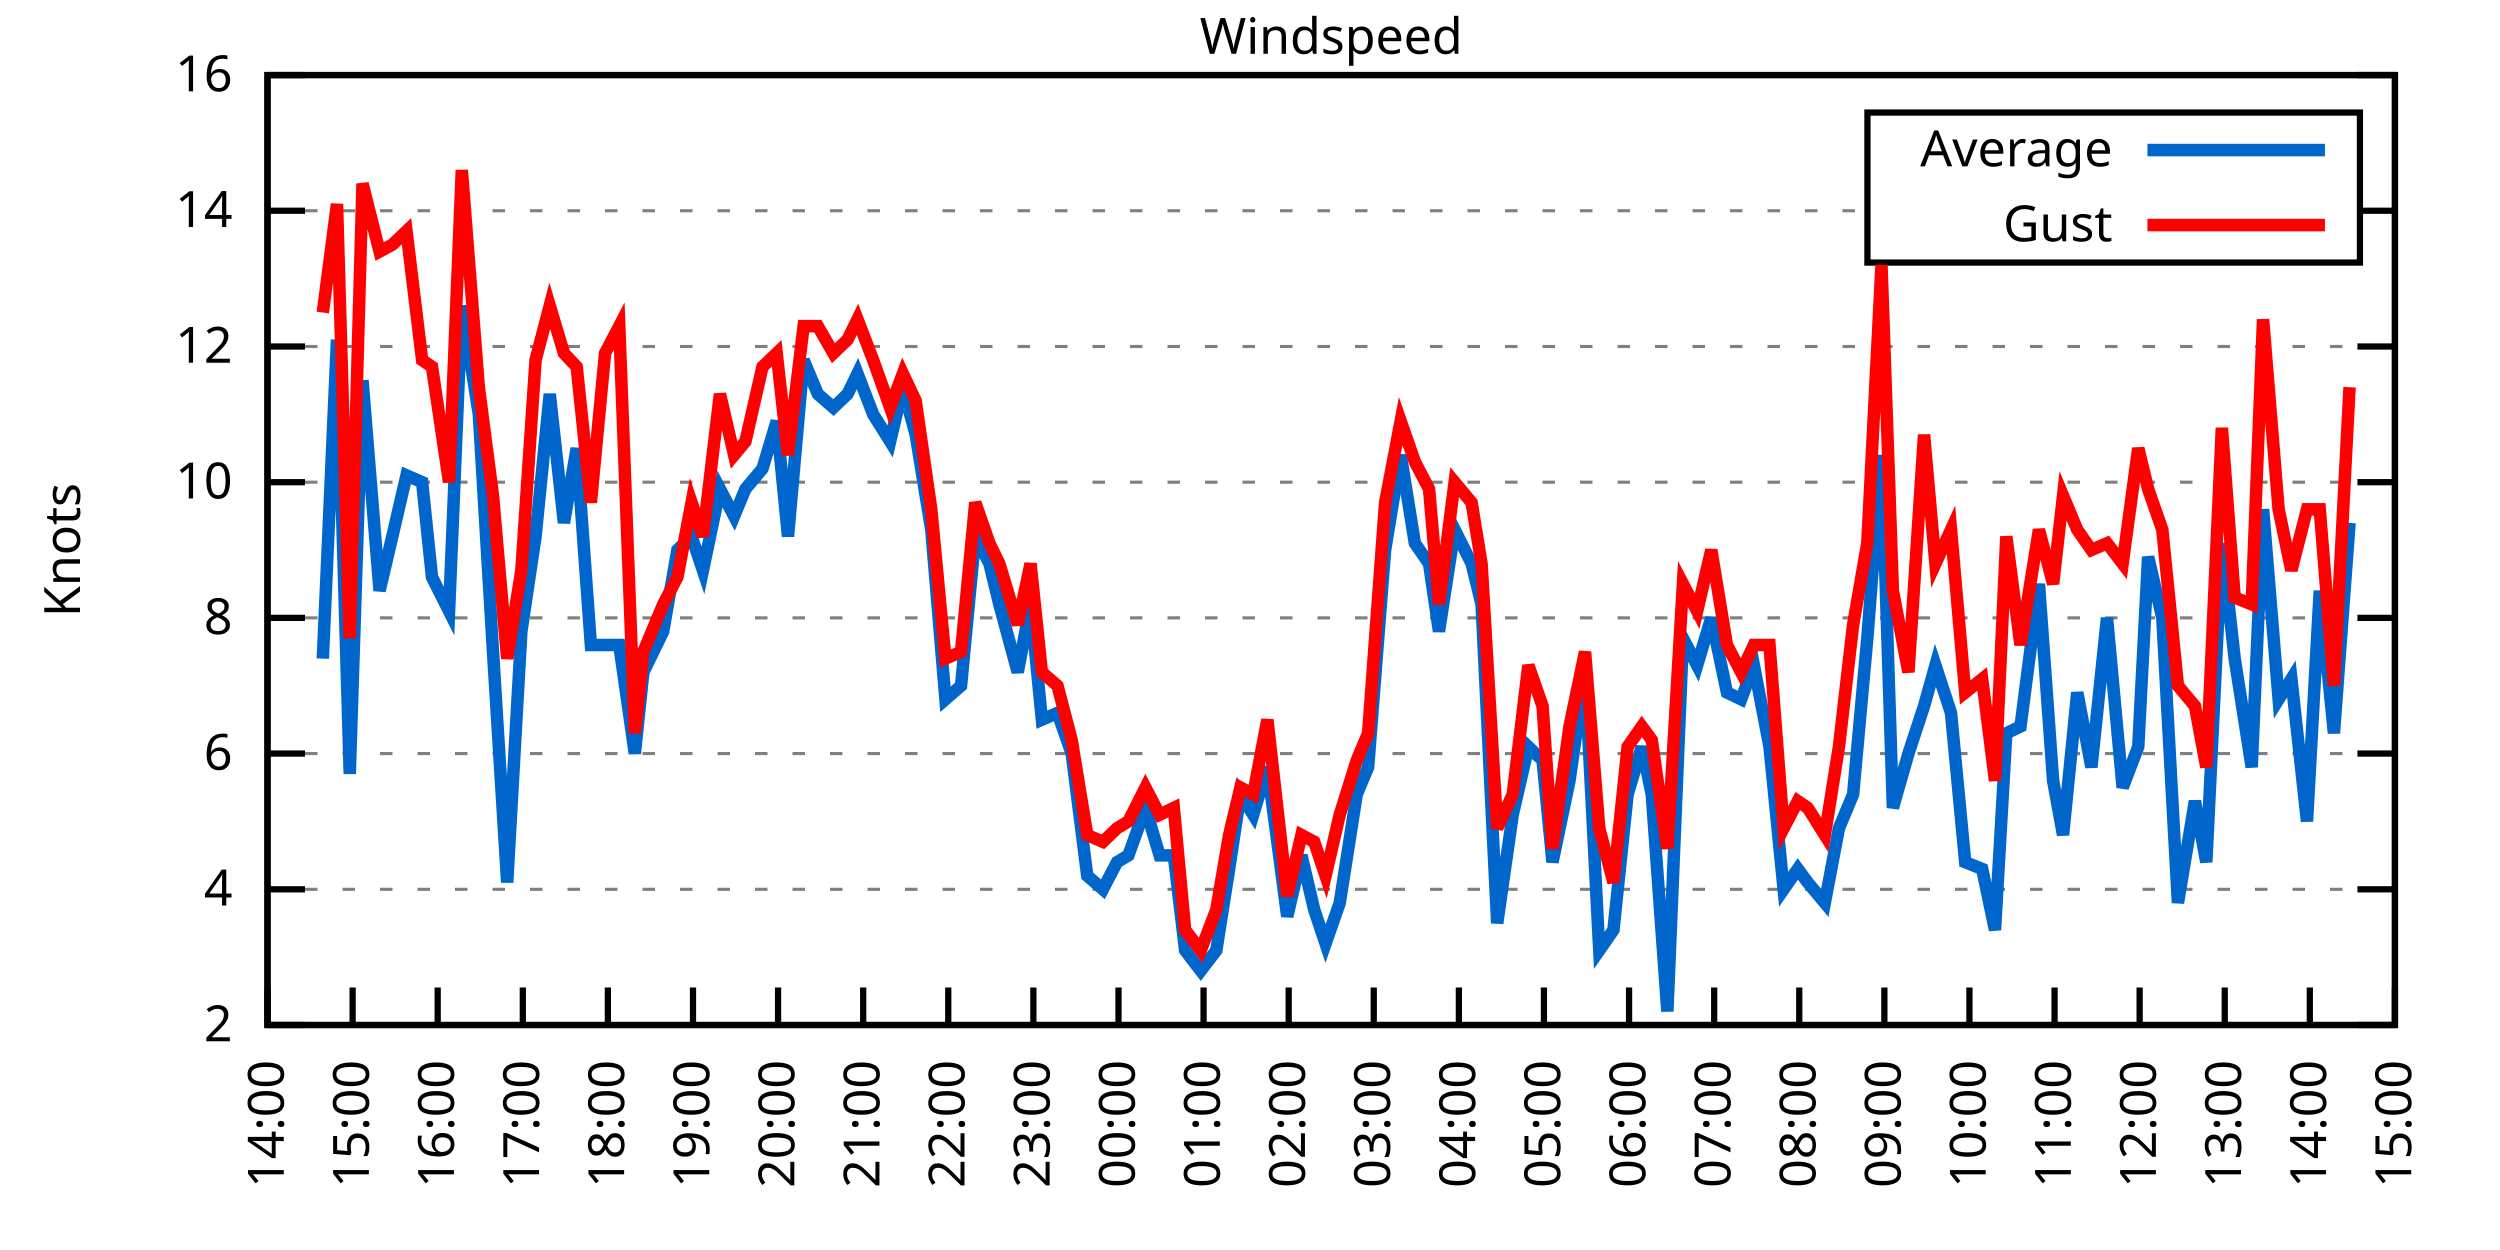
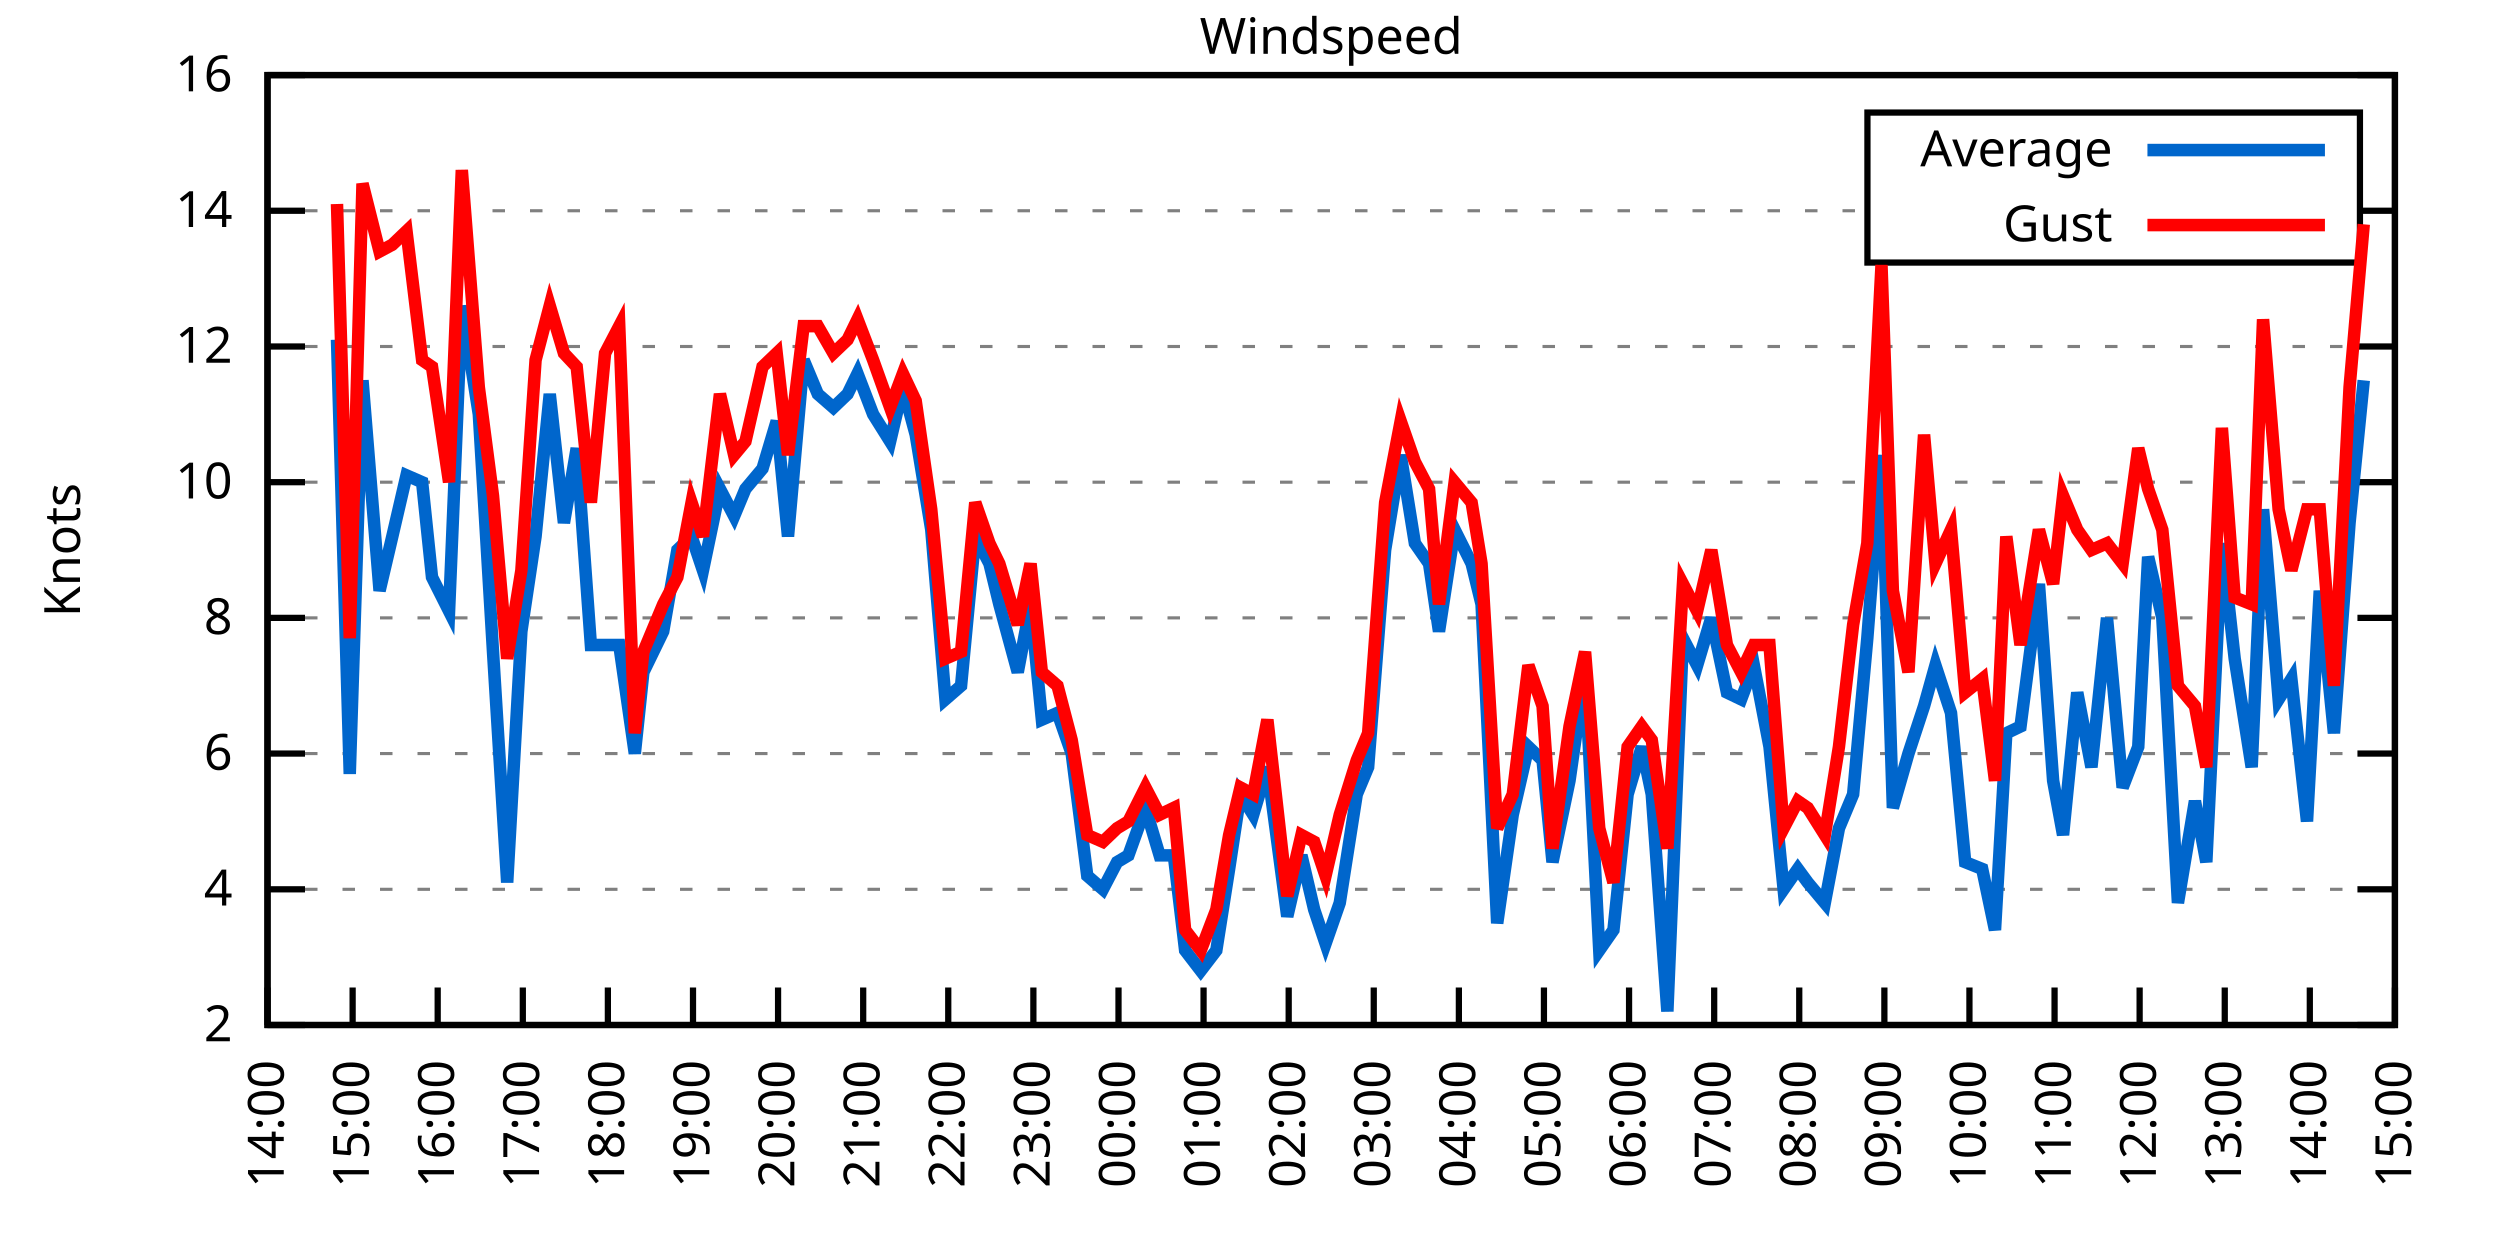
<svg xmlns="http://www.w3.org/2000/svg" xmlns:xlink="http://www.w3.org/1999/xlink" width="400" height="200" viewBox="0 0 400 200">
  <g id="gnuplot_canvas">
    <rect x="0" y="0" width="400" height="200" fill="none" />
    <defs>
      <circle id="gpDot" r="0.5" stroke-width="0.5" stroke="currentColor" />
      <path id="gpPt0" stroke-width="0.333" stroke="currentColor" d="M-1,0 h2 M0,-1 v2" />
      <path id="gpPt1" stroke-width="0.333" stroke="currentColor" d="M-1,-1 L1,1 M1,-1 L-1,1" />
      <path id="gpPt2" stroke-width="0.333" stroke="currentColor" d="M-1,0 L1,0 M0,-1 L0,1 M-1,-1 L1,1 M-1,1 L1,-1" />
      <rect id="gpPt3" stroke-width="0.333" stroke="currentColor" x="-1" y="-1" width="2" height="2" />
      <rect id="gpPt4" stroke-width="0.333" stroke="currentColor" fill="currentColor" x="-1" y="-1" width="2" height="2" />
      <circle id="gpPt5" stroke-width="0.333" stroke="currentColor" cx="0" cy="0" r="1" />
      <use xlink:href="#gpPt5" id="gpPt6" fill="currentColor" stroke="none" />
      <path id="gpPt7" stroke-width="0.333" stroke="currentColor" d="M0,-1.33 L-1.33,0.67 L1.33,0.67 z" />
      <use xlink:href="#gpPt7" id="gpPt8" fill="currentColor" stroke="none" />
      <use xlink:href="#gpPt7" id="gpPt9" stroke="currentColor" transform="rotate(180)" />
      <use xlink:href="#gpPt9" id="gpPt10" fill="currentColor" stroke="none" />
      <use xlink:href="#gpPt3" id="gpPt11" stroke="currentColor" transform="rotate(45)" />
      <use xlink:href="#gpPt11" id="gpPt12" fill="currentColor" stroke="none" />
      <path id="gpPt13" stroke-width="0.333" stroke="currentColor" d="M0,1.330 L1.265,0.411 L0.782,-1.067 L-0.782,-1.076 L-1.265,0.411 z" />
      <use xlink:href="#gpPt13" id="gpPt14" fill="currentColor" stroke="none" />
      <filter id="textbox" filterUnits="objectBoundingBox" x="0" y="0" height="1" width="1">
        <feFlood flood-color="white" flood-opacity="1" result="bgnd" />
        <feComposite in="SourceGraphic" in2="bgnd" operator="atop" />
      </filter>
      <filter id="greybox" filterUnits="objectBoundingBox" x="0" y="0" height="1" width="1">
        <feFlood flood-color="lightgrey" flood-opacity="1" result="grey" />
        <feComposite in="SourceGraphic" in2="grey" operator="atop" />
      </filter>
    </defs>
    <g fill="none" color="white" stroke="currentColor" stroke-width="1.00" stroke-linecap="butt" stroke-linejoin="miter">
</g>
    <g fill="none" color="black" stroke="currentColor" stroke-width="1.00" stroke-linecap="butt" stroke-linejoin="miter">
      <g stroke="none" shape-rendering="crispEdges">
        <polygon fill="rgb(255, 255, 255)" points="42.80,164.00 383.18,164.00 383.18,12.02 42.80,12.02 " />
      </g>
    </g>
    <g fill="none" color="black" stroke="currentColor" stroke-width="1.00" stroke-linecap="butt" stroke-linejoin="miter">
</g>
    <g fill="none" color="black" stroke="black" stroke-width="0.50" stroke-linecap="butt" stroke-linejoin="miter">
</g>
    <g fill="none" color="gray" stroke="currentColor" stroke-width="0.50" stroke-linecap="butt" stroke-linejoin="miter">
      <path stroke="gray" stroke-dasharray="2,4" class="gridline" d="M42.80,164.00 L383.19,164.00  " />
    </g>
    <g fill="none" color="gray" stroke="gray" stroke-width="1.00" stroke-linecap="butt" stroke-linejoin="miter">
</g>
    <g fill="none" color="black" stroke="currentColor" stroke-width="1.00" stroke-linecap="butt" stroke-linejoin="miter">
      <path stroke="black" d="M42.80,164.00 L48.80,164.00 M383.19,164.00 L377.19,164.00  " />
      <g transform="translate(37.20,166.60)" stroke="none" fill="black" font-family="Sans" font-size="8.00" text-anchor="end">
        <text>
          <tspan font-family="Sans"> 2</tspan>
        </text>
      </g>
    </g>
    <g fill="none" color="black" stroke="currentColor" stroke-width="1.00" stroke-linecap="butt" stroke-linejoin="miter">
</g>
    <g fill="none" color="black" stroke="black" stroke-width="0.50" stroke-linecap="butt" stroke-linejoin="miter">
</g>
    <g fill="none" color="gray" stroke="currentColor" stroke-width="0.50" stroke-linecap="butt" stroke-linejoin="miter">
      <path stroke="gray" stroke-dasharray="2,4" class="gridline" d="M42.80,142.29 L383.19,142.29  " />
    </g>
    <g fill="none" color="gray" stroke="gray" stroke-width="1.00" stroke-linecap="butt" stroke-linejoin="miter">
</g>
    <g fill="none" color="black" stroke="currentColor" stroke-width="1.00" stroke-linecap="butt" stroke-linejoin="miter">
      <path stroke="black" d="M42.80,142.29 L48.80,142.29 M383.19,142.29 L377.19,142.29  " />
      <g transform="translate(37.20,144.89)" stroke="none" fill="black" font-family="Sans" font-size="8.00" text-anchor="end">
        <text>
          <tspan font-family="Sans"> 4</tspan>
        </text>
      </g>
    </g>
    <g fill="none" color="black" stroke="currentColor" stroke-width="1.00" stroke-linecap="butt" stroke-linejoin="miter">
</g>
    <g fill="none" color="black" stroke="black" stroke-width="0.50" stroke-linecap="butt" stroke-linejoin="miter">
</g>
    <g fill="none" color="gray" stroke="currentColor" stroke-width="0.50" stroke-linecap="butt" stroke-linejoin="miter">
      <path stroke="gray" stroke-dasharray="2,4" class="gridline" d="M42.80,120.57 L383.19,120.57  " />
    </g>
    <g fill="none" color="gray" stroke="gray" stroke-width="1.00" stroke-linecap="butt" stroke-linejoin="miter">
</g>
    <g fill="none" color="black" stroke="currentColor" stroke-width="1.00" stroke-linecap="butt" stroke-linejoin="miter">
      <path stroke="black" d="M42.80,120.57 L48.80,120.57 M383.19,120.57 L377.19,120.57  " />
      <g transform="translate(37.20,123.17)" stroke="none" fill="black" font-family="Sans" font-size="8.00" text-anchor="end">
        <text>
          <tspan font-family="Sans"> 6</tspan>
        </text>
      </g>
    </g>
    <g fill="none" color="black" stroke="currentColor" stroke-width="1.00" stroke-linecap="butt" stroke-linejoin="miter">
</g>
    <g fill="none" color="black" stroke="black" stroke-width="0.50" stroke-linecap="butt" stroke-linejoin="miter">
</g>
    <g fill="none" color="gray" stroke="currentColor" stroke-width="0.50" stroke-linecap="butt" stroke-linejoin="miter">
      <path stroke="gray" stroke-dasharray="2,4" class="gridline" d="M42.80,98.86 L383.19,98.86  " />
    </g>
    <g fill="none" color="gray" stroke="gray" stroke-width="1.00" stroke-linecap="butt" stroke-linejoin="miter">
</g>
    <g fill="none" color="black" stroke="currentColor" stroke-width="1.00" stroke-linecap="butt" stroke-linejoin="miter">
      <path stroke="black" d="M42.80,98.86 L48.80,98.86 M383.19,98.86 L377.19,98.86  " />
      <g transform="translate(37.20,101.46)" stroke="none" fill="black" font-family="Sans" font-size="8.00" text-anchor="end">
        <text>
          <tspan font-family="Sans"> 8</tspan>
        </text>
      </g>
    </g>
    <g fill="none" color="black" stroke="currentColor" stroke-width="1.00" stroke-linecap="butt" stroke-linejoin="miter">
</g>
    <g fill="none" color="black" stroke="black" stroke-width="0.50" stroke-linecap="butt" stroke-linejoin="miter">
</g>
    <g fill="none" color="gray" stroke="currentColor" stroke-width="0.50" stroke-linecap="butt" stroke-linejoin="miter">
      <path stroke="gray" stroke-dasharray="2,4" class="gridline" d="M42.80,77.15 L383.19,77.15  " />
    </g>
    <g fill="none" color="gray" stroke="gray" stroke-width="1.00" stroke-linecap="butt" stroke-linejoin="miter">
</g>
    <g fill="none" color="black" stroke="currentColor" stroke-width="1.00" stroke-linecap="butt" stroke-linejoin="miter">
      <path stroke="black" d="M42.80,77.15 L48.80,77.15 M383.19,77.15 L377.19,77.15  " />
      <g transform="translate(37.20,79.75)" stroke="none" fill="black" font-family="Sans" font-size="8.00" text-anchor="end">
        <text>
          <tspan font-family="Sans"> 10</tspan>
        </text>
      </g>
    </g>
    <g fill="none" color="black" stroke="currentColor" stroke-width="1.00" stroke-linecap="butt" stroke-linejoin="miter">
</g>
    <g fill="none" color="black" stroke="black" stroke-width="0.50" stroke-linecap="butt" stroke-linejoin="miter">
</g>
    <g fill="none" color="gray" stroke="currentColor" stroke-width="0.50" stroke-linecap="butt" stroke-linejoin="miter">
      <path stroke="gray" stroke-dasharray="2,4" class="gridline" d="M42.80,55.44 L383.19,55.44  " />
    </g>
    <g fill="none" color="gray" stroke="gray" stroke-width="1.00" stroke-linecap="butt" stroke-linejoin="miter">
</g>
    <g fill="none" color="black" stroke="currentColor" stroke-width="1.00" stroke-linecap="butt" stroke-linejoin="miter">
      <path stroke="black" d="M42.80,55.44 L48.80,55.44 M383.19,55.44 L377.19,55.44  " />
      <g transform="translate(37.20,58.04)" stroke="none" fill="black" font-family="Sans" font-size="8.00" text-anchor="end">
        <text>
          <tspan font-family="Sans"> 12</tspan>
        </text>
      </g>
    </g>
    <g fill="none" color="black" stroke="currentColor" stroke-width="1.00" stroke-linecap="butt" stroke-linejoin="miter">
</g>
    <g fill="none" color="black" stroke="black" stroke-width="0.50" stroke-linecap="butt" stroke-linejoin="miter">
</g>
    <g fill="none" color="gray" stroke="currentColor" stroke-width="0.50" stroke-linecap="butt" stroke-linejoin="miter">
      <path stroke="gray" stroke-dasharray="2,4" class="gridline" d="M42.80,33.72 L298.79,33.72 M377.59,33.72 L383.19,33.72  " />
    </g>
    <g fill="none" color="gray" stroke="gray" stroke-width="1.00" stroke-linecap="butt" stroke-linejoin="miter">
</g>
    <g fill="none" color="black" stroke="currentColor" stroke-width="1.00" stroke-linecap="butt" stroke-linejoin="miter">
      <path stroke="black" d="M42.80,33.72 L48.80,33.72 M383.19,33.72 L377.19,33.72  " />
      <g transform="translate(37.20,36.32)" stroke="none" fill="black" font-family="Sans" font-size="8.00" text-anchor="end">
        <text>
          <tspan font-family="Sans"> 14</tspan>
        </text>
      </g>
    </g>
    <g fill="none" color="black" stroke="currentColor" stroke-width="1.00" stroke-linecap="butt" stroke-linejoin="miter">
</g>
    <g fill="none" color="black" stroke="black" stroke-width="0.50" stroke-linecap="butt" stroke-linejoin="miter">
</g>
    <g fill="none" color="gray" stroke="currentColor" stroke-width="0.50" stroke-linecap="butt" stroke-linejoin="miter">
      <path stroke="gray" stroke-dasharray="2,4" class="gridline" d="M42.80,12.01 L383.19,12.01  " />
    </g>
    <g fill="none" color="gray" stroke="gray" stroke-width="1.00" stroke-linecap="butt" stroke-linejoin="miter">
</g>
    <g fill="none" color="black" stroke="currentColor" stroke-width="1.00" stroke-linecap="butt" stroke-linejoin="miter">
      <path stroke="black" d="M42.80,12.01 L48.80,12.01 M383.19,12.01 L377.19,12.01  " />
      <g transform="translate(37.20,14.61)" stroke="none" fill="black" font-family="Sans" font-size="8.00" text-anchor="end">
        <text>
          <tspan font-family="Sans"> 16</tspan>
        </text>
      </g>
    </g>
    <g fill="none" color="black" stroke="currentColor" stroke-width="1.00" stroke-linecap="butt" stroke-linejoin="miter">
      <path stroke="black" d="M42.80,164.00 L42.80,158.00  " />
      <g transform="translate(45.40,169.60) rotate(270.00)" stroke="none" fill="black" font-family="Sans" font-size="8.00" text-anchor="end">
        <text>
          <tspan font-family="Sans">14:00</tspan>
        </text>
      </g>
    </g>
    <g fill="none" color="black" stroke="currentColor" stroke-width="1.00" stroke-linecap="butt" stroke-linejoin="miter">
      <path stroke="black" d="M56.42,164.00 L56.42,158.00  " />
      <g transform="translate(59.02,169.60) rotate(270.00)" stroke="none" fill="black" font-family="Sans" font-size="8.00" text-anchor="end">
        <text>
          <tspan font-family="Sans">15:00</tspan>
        </text>
      </g>
    </g>
    <g fill="none" color="black" stroke="currentColor" stroke-width="1.00" stroke-linecap="butt" stroke-linejoin="miter">
      <path stroke="black" d="M70.03,164.00 L70.03,158.00  " />
      <g transform="translate(72.63,169.60) rotate(270.00)" stroke="none" fill="black" font-family="Sans" font-size="8.00" text-anchor="end">
        <text>
          <tspan font-family="Sans">16:00</tspan>
        </text>
      </g>
    </g>
    <g fill="none" color="black" stroke="currentColor" stroke-width="1.00" stroke-linecap="butt" stroke-linejoin="miter">
      <path stroke="black" d="M83.65,164.00 L83.65,158.00  " />
      <g transform="translate(86.25,169.60) rotate(270.00)" stroke="none" fill="black" font-family="Sans" font-size="8.00" text-anchor="end">
        <text>
          <tspan font-family="Sans">17:00</tspan>
        </text>
      </g>
    </g>
    <g fill="none" color="black" stroke="currentColor" stroke-width="1.00" stroke-linecap="butt" stroke-linejoin="miter">
      <path stroke="black" d="M97.26,164.00 L97.26,158.00  " />
      <g transform="translate(99.86,169.60) rotate(270.00)" stroke="none" fill="black" font-family="Sans" font-size="8.00" text-anchor="end">
        <text>
          <tspan font-family="Sans">18:00</tspan>
        </text>
      </g>
    </g>
    <g fill="none" color="black" stroke="currentColor" stroke-width="1.00" stroke-linecap="butt" stroke-linejoin="miter">
      <path stroke="black" d="M110.88,164.00 L110.88,158.00  " />
      <g transform="translate(113.48,169.60) rotate(270.00)" stroke="none" fill="black" font-family="Sans" font-size="8.00" text-anchor="end">
        <text>
          <tspan font-family="Sans">19:00</tspan>
        </text>
      </g>
    </g>
    <g fill="none" color="black" stroke="currentColor" stroke-width="1.00" stroke-linecap="butt" stroke-linejoin="miter">
      <path stroke="black" d="M124.49,164.00 L124.49,158.00  " />
      <g transform="translate(127.09,169.60) rotate(270.00)" stroke="none" fill="black" font-family="Sans" font-size="8.00" text-anchor="end">
        <text>
          <tspan font-family="Sans">20:00</tspan>
        </text>
      </g>
    </g>
    <g fill="none" color="black" stroke="currentColor" stroke-width="1.00" stroke-linecap="butt" stroke-linejoin="miter">
      <path stroke="black" d="M138.11,164.00 L138.11,158.00  " />
      <g transform="translate(140.71,169.60) rotate(270.00)" stroke="none" fill="black" font-family="Sans" font-size="8.00" text-anchor="end">
        <text>
          <tspan font-family="Sans">21:00</tspan>
        </text>
      </g>
    </g>
    <g fill="none" color="black" stroke="currentColor" stroke-width="1.00" stroke-linecap="butt" stroke-linejoin="miter">
      <path stroke="black" d="M151.72,164.00 L151.72,158.00  " />
      <g transform="translate(154.32,169.60) rotate(270.00)" stroke="none" fill="black" font-family="Sans" font-size="8.00" text-anchor="end">
        <text>
          <tspan font-family="Sans">22:00</tspan>
        </text>
      </g>
    </g>
    <g fill="none" color="black" stroke="currentColor" stroke-width="1.00" stroke-linecap="butt" stroke-linejoin="miter">
      <path stroke="black" d="M165.34,164.00 L165.34,158.00  " />
      <g transform="translate(167.94,169.60) rotate(270.00)" stroke="none" fill="black" font-family="Sans" font-size="8.00" text-anchor="end">
        <text>
          <tspan font-family="Sans">23:00</tspan>
        </text>
      </g>
    </g>
    <g fill="none" color="black" stroke="currentColor" stroke-width="1.00" stroke-linecap="butt" stroke-linejoin="miter">
      <path stroke="black" d="M178.96,164.00 L178.96,158.00  " />
      <g transform="translate(181.56,169.60) rotate(270.00)" stroke="none" fill="black" font-family="Sans" font-size="8.00" text-anchor="end">
        <text>
          <tspan font-family="Sans">00:00</tspan>
        </text>
      </g>
    </g>
    <g fill="none" color="black" stroke="currentColor" stroke-width="1.00" stroke-linecap="butt" stroke-linejoin="miter">
      <path stroke="black" d="M192.57,164.00 L192.57,158.00  " />
      <g transform="translate(195.17,169.60) rotate(270.00)" stroke="none" fill="black" font-family="Sans" font-size="8.00" text-anchor="end">
        <text>
          <tspan font-family="Sans">01:00</tspan>
        </text>
      </g>
    </g>
    <g fill="none" color="black" stroke="currentColor" stroke-width="1.00" stroke-linecap="butt" stroke-linejoin="miter">
      <path stroke="black" d="M206.19,164.00 L206.19,158.00  " />
      <g transform="translate(208.79,169.60) rotate(270.00)" stroke="none" fill="black" font-family="Sans" font-size="8.00" text-anchor="end">
        <text>
          <tspan font-family="Sans">02:00</tspan>
        </text>
      </g>
    </g>
    <g fill="none" color="black" stroke="currentColor" stroke-width="1.00" stroke-linecap="butt" stroke-linejoin="miter">
      <path stroke="black" d="M219.80,164.00 L219.80,158.00  " />
      <g transform="translate(222.40,169.60) rotate(270.00)" stroke="none" fill="black" font-family="Sans" font-size="8.00" text-anchor="end">
        <text>
          <tspan font-family="Sans">03:00</tspan>
        </text>
      </g>
    </g>
    <g fill="none" color="black" stroke="currentColor" stroke-width="1.00" stroke-linecap="butt" stroke-linejoin="miter">
      <path stroke="black" d="M233.42,164.00 L233.42,158.00  " />
      <g transform="translate(236.02,169.60) rotate(270.00)" stroke="none" fill="black" font-family="Sans" font-size="8.00" text-anchor="end">
        <text>
          <tspan font-family="Sans">04:00</tspan>
        </text>
      </g>
    </g>
    <g fill="none" color="black" stroke="currentColor" stroke-width="1.00" stroke-linecap="butt" stroke-linejoin="miter">
      <path stroke="black" d="M247.03,164.00 L247.03,158.00  " />
      <g transform="translate(249.63,169.60) rotate(270.00)" stroke="none" fill="black" font-family="Sans" font-size="8.00" text-anchor="end">
        <text>
          <tspan font-family="Sans">05:00</tspan>
        </text>
      </g>
    </g>
    <g fill="none" color="black" stroke="currentColor" stroke-width="1.00" stroke-linecap="butt" stroke-linejoin="miter">
      <path stroke="black" d="M260.65,164.00 L260.65,158.00  " />
      <g transform="translate(263.25,169.60) rotate(270.00)" stroke="none" fill="black" font-family="Sans" font-size="8.00" text-anchor="end">
        <text>
          <tspan font-family="Sans">06:00</tspan>
        </text>
      </g>
    </g>
    <g fill="none" color="black" stroke="currentColor" stroke-width="1.00" stroke-linecap="butt" stroke-linejoin="miter">
      <path stroke="black" d="M274.27,164.00 L274.27,158.00  " />
      <g transform="translate(276.87,169.60) rotate(270.00)" stroke="none" fill="black" font-family="Sans" font-size="8.00" text-anchor="end">
        <text>
          <tspan font-family="Sans">07:00</tspan>
        </text>
      </g>
    </g>
    <g fill="none" color="black" stroke="currentColor" stroke-width="1.00" stroke-linecap="butt" stroke-linejoin="miter">
      <path stroke="black" d="M287.88,164.00 L287.88,158.00  " />
      <g transform="translate(290.48,169.60) rotate(270.00)" stroke="none" fill="black" font-family="Sans" font-size="8.00" text-anchor="end">
        <text>
          <tspan font-family="Sans">08:00</tspan>
        </text>
      </g>
    </g>
    <g fill="none" color="black" stroke="currentColor" stroke-width="1.00" stroke-linecap="butt" stroke-linejoin="miter">
      <path stroke="black" d="M301.50,164.00 L301.50,158.00  " />
      <g transform="translate(304.10,169.60) rotate(270.00)" stroke="none" fill="black" font-family="Sans" font-size="8.00" text-anchor="end">
        <text>
          <tspan font-family="Sans">09:00</tspan>
        </text>
      </g>
    </g>
    <g fill="none" color="black" stroke="currentColor" stroke-width="1.00" stroke-linecap="butt" stroke-linejoin="miter">
      <path stroke="black" d="M315.11,164.00 L315.11,158.00  " />
      <g transform="translate(317.71,169.60) rotate(270.00)" stroke="none" fill="black" font-family="Sans" font-size="8.00" text-anchor="end">
        <text>
          <tspan font-family="Sans">10:00</tspan>
        </text>
      </g>
    </g>
    <g fill="none" color="black" stroke="currentColor" stroke-width="1.00" stroke-linecap="butt" stroke-linejoin="miter">
      <path stroke="black" d="M328.73,164.00 L328.73,158.00  " />
      <g transform="translate(331.33,169.60) rotate(270.00)" stroke="none" fill="black" font-family="Sans" font-size="8.00" text-anchor="end">
        <text>
          <tspan font-family="Sans">11:00</tspan>
        </text>
      </g>
    </g>
    <g fill="none" color="black" stroke="currentColor" stroke-width="1.00" stroke-linecap="butt" stroke-linejoin="miter">
      <path stroke="black" d="M342.34,164.00 L342.34,158.00  " />
      <g transform="translate(344.94,169.60) rotate(270.00)" stroke="none" fill="black" font-family="Sans" font-size="8.00" text-anchor="end">
        <text>
          <tspan font-family="Sans">12:00</tspan>
        </text>
      </g>
    </g>
    <g fill="none" color="black" stroke="currentColor" stroke-width="1.00" stroke-linecap="butt" stroke-linejoin="miter">
      <path stroke="black" d="M355.96,164.00 L355.96,158.00  " />
      <g transform="translate(358.56,169.60) rotate(270.00)" stroke="none" fill="black" font-family="Sans" font-size="8.00" text-anchor="end">
        <text>
          <tspan font-family="Sans">13:00</tspan>
        </text>
      </g>
    </g>
    <g fill="none" color="black" stroke="currentColor" stroke-width="1.00" stroke-linecap="butt" stroke-linejoin="miter">
      <path stroke="black" d="M369.57,164.00 L369.57,158.00  " />
      <g transform="translate(372.17,169.60) rotate(270.00)" stroke="none" fill="black" font-family="Sans" font-size="8.00" text-anchor="end">
        <text>
          <tspan font-family="Sans">14:00</tspan>
        </text>
      </g>
    </g>
    <g fill="none" color="black" stroke="currentColor" stroke-width="1.00" stroke-linecap="butt" stroke-linejoin="miter">
      <path stroke="black" d="M383.19,164.00 L383.19,158.00  " />
      <g transform="translate(385.79,169.60) rotate(270.00)" stroke="none" fill="black" font-family="Sans" font-size="8.00" text-anchor="end">
        <text>
          <tspan font-family="Sans">15:00</tspan>
        </text>
      </g>
    </g>
    <g fill="none" color="black" stroke="currentColor" stroke-width="1.00" stroke-linecap="butt" stroke-linejoin="miter">
</g>
    <g fill="none" color="black" stroke="currentColor" stroke-width="1.00" stroke-linecap="butt" stroke-linejoin="miter">
      <path stroke="black" d="M42.80,12.01 L42.80,164.00 L383.19,164.00 L383.19,12.01 L42.80,12.01 Z  " />
    </g>
    <g fill="none" color="black" stroke="currentColor" stroke-width="1.00" stroke-linecap="butt" stroke-linejoin="miter">
</g>
    <g fill="none" color="black" stroke="currentColor" stroke-width="1.00" stroke-linecap="butt" stroke-linejoin="miter">
      <path stroke="black" d="M298.79,42.01 L298.79,18.01 L377.59,18.01 L377.59,42.01 L298.79,42.01 Z  " />
    </g>
    <g id="Windspeed_plot_1">
      <g fill="none" color="white" stroke="black" stroke-width="2.00" stroke-linecap="butt" stroke-linejoin="miter">
</g>
      <g fill="none" color="black" stroke="currentColor" stroke-width="2.00" stroke-linecap="butt" stroke-linejoin="miter">
        <g transform="translate(337.99,26.61)" stroke="none" fill="black" font-family="Sans" font-size="8.00" text-anchor="end">
          <text>
            <tspan font-family="Sans">Average</tspan>
          </text>
        </g>
      </g>
      <g fill="none" color="black" stroke="currentColor" stroke-width="2.00" stroke-linecap="butt" stroke-linejoin="miter">
-         <path stroke="rgb(  0, 102, 204)" d="M343.59,24.01 L371.99,24.01 M51.65,105.38 L53.92,54.35 L55.96,123.83 L58.00,60.86 L60.73,94.52 L62.77,85.83   L65.04,76.06 L67.54,77.15 L69.12,92.35 L71.85,97.78 L73.89,48.92 L76.61,66.29 L78.88,104.29 L81.15,141.20   L83.42,101.03 L85.69,85.83 L87.96,63.04 L90.23,83.66 L92.27,71.72 L94.54,103.20 L96.81,103.20 L99.08,103.20   L101.57,120.57 L102.94,107.55 L106.11,101.03 L108.38,88.00 L110.65,85.83 L112.47,91.26 L115.19,78.23 L117.46,82.58   L119.27,78.23 L122.00,74.98 L124.27,67.38 L126.08,85.83 L128.58,57.61 L130.85,63.04 L133.34,65.21 L135.61,63.04   L137.20,59.78 L139.70,66.29 L142.42,70.63 L144.46,61.95 L146.51,69.55 L149.00,84.75 L151.27,111.89 L153.77,109.72   L156.04,85.83 L158.31,90.18 L159.89,96.69 L162.84,107.55 L164.89,96.69 L166.70,115.15 L169.20,114.06 L171.47,120.57   L173.96,140.12 L176.46,142.29 L178.73,137.94 L180.54,136.86 L183.27,129.26 L185.54,136.86 L187.81,136.86 L189.62,152.06   L192.12,155.31 L194.61,152.06 L196.66,139.03 L198.47,127.09 L200.51,130.35 L202.78,122.75 L205.96,146.63 L208.23,136.86   L210.27,145.54 L212.09,150.97 L214.36,144.46 L217.08,127.09 L218.90,122.75 L221.62,88.00 L224.11,72.81 L226.38,86.92   L228.65,90.18 L230.24,101.03 L232.74,84.75 L235.46,90.18 L237.05,96.69 L239.55,147.72 L242.04,130.35 L244.54,119.49   L246.81,121.66 L248.40,137.94 L251.12,124.92 L253.61,107.55 L255.88,152.06 L258.15,148.80 L260.42,127.09 L262.69,119.49   L264.28,127.09 L266.78,161.83 L269.27,102.12 L271.54,106.46 L273.81,98.86 L276.31,110.80 L278.58,111.89 L280.62,106.46   L283.12,119.49 L285.38,142.29 L287.65,139.03 L289.24,141.20 L291.97,144.46 L294.23,132.52 L296.50,127.09 L298.77,102.12   L301.04,72.81 L302.86,129.26 L305.35,120.57 L307.85,112.97 L309.67,106.46 L312.16,114.06 L314.43,137.94 L317.15,139.03   L319.20,148.80 L321.01,117.32 L323.28,116.23 L326.23,93.43 L328.50,124.92 L330.09,133.60 L332.36,110.80 L334.63,122.75   L337.12,98.86 L339.62,126.00 L342.12,119.49 L343.70,89.09 L345.97,98.86 L348.47,144.46 L351.19,128.17 L353.01,137.94   L355.50,86.92 L357.55,105.38 L360.27,122.75 L362.09,81.49 L364.58,111.89 L366.62,108.63 L369.12,131.43 L371.16,94.52   L373.43,117.32 L375.93,83.66  " />
+         <path stroke="rgb(  0, 102, 204)" d="M343.59,24.01 L371.99,24.01 M53.92,54.35 L55.96,123.83 L58.00,60.86 L60.73,94.52 L62.77,85.83 L65.04,76.06   L67.54,77.15 L69.12,92.35 L71.85,97.78 L73.89,48.92 L76.61,66.29 L78.88,104.29 L81.15,141.20 L83.42,101.03   L85.69,85.83 L87.96,63.04 L90.23,83.66 L92.27,71.72 L94.54,103.20 L96.81,103.20 L99.08,103.20 L101.57,120.57   L102.94,107.55 L106.11,101.03 L108.38,88.00 L110.65,85.83 L112.47,91.26 L115.19,78.23 L117.46,82.58 L119.27,78.23   L122.00,74.98 L124.27,67.38 L126.08,85.83 L128.58,57.61 L130.85,63.04 L133.34,65.21 L135.61,63.04 L137.20,59.78   L139.70,66.29 L142.42,70.63 L144.46,61.95 L146.51,69.55 L149.00,84.75 L151.27,111.89 L153.77,109.72 L156.04,85.83   L158.31,90.18 L159.89,96.69 L162.84,107.55 L164.89,96.69 L166.70,115.15 L169.20,114.06 L171.47,120.57 L173.96,140.12   L176.46,142.29 L178.73,137.94 L180.54,136.86 L183.27,129.26 L185.54,136.86 L187.81,136.86 L189.62,152.06 L192.12,155.31   L194.61,152.06 L196.66,139.03 L198.47,127.09 L200.51,130.35 L202.78,122.75 L205.96,146.63 L208.23,136.86 L210.27,145.54   L212.09,150.97 L214.36,144.46 L217.08,127.09 L218.90,122.75 L221.62,88.00 L224.11,72.81 L226.38,86.92 L228.65,90.18   L230.24,101.03 L232.74,84.75 L235.46,90.18 L237.05,96.69 L239.55,147.72 L242.04,130.35 L244.54,119.49 L246.81,121.66   L248.40,137.94 L251.12,124.92 L253.61,107.55 L255.88,152.06 L258.15,148.80 L260.42,127.09 L262.69,119.49 L264.28,127.09   L266.78,161.83 L269.27,102.12 L271.54,106.46 L273.81,98.86 L276.31,110.80 L278.58,111.89 L280.62,106.46 L283.12,119.49   L285.38,142.29 L287.65,139.03 L289.24,141.20 L291.97,144.46 L294.23,132.52 L296.50,127.09 L298.77,102.12 L301.04,72.81   L302.86,129.26 L305.35,120.57 L307.85,112.97 L309.67,106.46 L312.16,114.06 L314.43,137.94 L317.15,139.03 L319.20,148.80   L321.01,117.32 L323.28,116.23 L326.23,93.43 L328.50,124.92 L330.09,133.60 L332.36,110.80 L334.63,122.75 L337.12,98.86   L339.62,126.00 L342.12,119.49 L343.70,89.09 L345.97,98.86 L348.47,144.46 L351.19,128.17 L353.01,137.94 L355.50,86.92   L357.55,105.38 L360.27,122.75 L362.09,81.49 L364.58,111.89 L366.62,108.63 L369.12,131.43 L371.16,94.52 L373.43,117.32   L375.93,83.66 L378.20,60.86  " />
      </g>
    </g>
    <g id="Windspeed_plot_2">
      <g fill="none" color="black" stroke="currentColor" stroke-width="2.00" stroke-linecap="butt" stroke-linejoin="miter">
        <g transform="translate(337.99,38.61)" stroke="none" fill="black" font-family="Sans" font-size="8.00" text-anchor="end">
          <text>
            <tspan font-family="Sans">Gust</tspan>
          </text>
        </g>
      </g>
      <g fill="none" color="black" stroke="currentColor" stroke-width="2.00" stroke-linecap="butt" stroke-linejoin="miter">
-         <path stroke="rgb(255,   0,   0)" d="M343.59,36.01 L371.99,36.01 M51.65,50.01 L53.92,32.64 L55.96,102.12 L58.00,29.38 L60.73,40.24 L62.77,39.15   L65.04,36.98 L67.54,57.61 L69.12,58.69 L71.85,77.15 L73.89,27.21 L76.61,61.95 L78.88,79.32 L81.15,105.38   L83.42,91.26 L85.69,57.61 L87.96,48.92 L90.23,56.52 L92.27,58.69 L94.54,80.41 L96.81,56.52 L99.08,52.18   L101.57,117.32 L102.94,104.29 L106.11,96.69 L108.38,92.35 L110.65,80.41 L112.47,85.83 L115.19,63.04 L117.46,72.81   L119.27,70.63 L122.00,58.69 L124.27,56.52 L126.08,72.81 L128.58,52.18 L130.85,52.18 L133.34,56.52 L135.61,54.35   L137.20,51.09 L139.70,57.61 L142.42,65.21 L144.46,59.78 L146.51,64.12 L149.00,81.49 L151.27,105.38 L153.77,104.29   L156.04,80.41 L158.31,86.92 L159.89,90.18 L162.84,99.95 L164.89,90.18 L166.70,107.55 L169.20,109.72 L171.47,118.40   L173.96,133.60 L176.46,134.69 L178.73,132.52 L180.54,131.43 L183.27,126.00 L185.54,130.35 L187.81,129.26 L189.62,148.80   L192.12,152.06 L194.61,145.54 L196.66,133.60 L198.47,126.00 L200.51,127.09 L202.78,115.15 L205.96,143.37 L208.23,133.60   L210.27,134.69 L212.09,140.12 L214.36,130.35 L217.08,121.66 L218.90,117.32 L221.62,80.41 L224.11,67.38 L226.38,73.89   L228.65,78.23 L230.24,96.69 L232.74,77.15 L235.46,80.41 L237.05,90.18 L239.55,132.52 L242.04,127.09 L244.54,106.46   L246.81,112.97 L248.40,135.77 L251.12,116.23 L253.61,104.29 L255.88,132.52 L258.15,141.20 L260.42,119.49 L262.69,116.23   L264.28,118.40 L266.78,135.77 L269.27,93.43 L271.54,97.78 L273.81,88.00 L276.31,103.20 L278.58,107.55 L280.62,103.20   L283.12,103.20 L285.38,132.52 L287.65,128.17 L289.24,129.26 L291.97,133.60 L294.23,119.49 L296.50,99.95 L298.77,86.92   L301.04,42.41 L302.86,94.52 L305.35,107.55 L307.85,69.55 L309.67,90.18 L312.16,84.75 L314.43,110.80 L317.15,108.63   L319.20,124.92 L321.01,85.83 L323.28,103.20 L326.23,84.75 L328.50,93.43 L330.09,79.32 L332.36,84.75 L334.63,88.00   L337.12,86.92 L339.62,90.18 L342.12,71.72 L343.70,78.23 L345.97,84.75 L348.47,109.72 L351.19,112.97 L353.01,122.75   L355.50,68.46 L357.55,95.60 L360.27,96.69 L362.09,51.09 L364.58,81.49 L366.62,91.26 L369.12,81.49 L371.16,81.49   L373.43,109.72 L375.93,61.95  " />
+         <path stroke="rgb(255,   0,   0)" d="M343.59,36.01 L371.99,36.01 M53.92,32.64 L55.96,102.12 L58.00,29.38 L60.73,40.24 L62.77,39.15 L65.04,36.98   L67.54,57.61 L69.12,58.69 L71.85,77.15 L73.89,27.21 L76.61,61.95 L78.88,79.32 L81.15,105.38 L83.42,91.26   L85.69,57.61 L87.96,48.92 L90.23,56.52 L92.27,58.69 L94.54,80.41 L96.81,56.52 L99.08,52.18 L101.57,117.32   L102.94,104.29 L106.11,96.69 L108.38,92.35 L110.65,80.41 L112.47,85.83 L115.19,63.04 L117.46,72.81 L119.27,70.63   L122.00,58.69 L124.27,56.52 L126.08,72.81 L128.58,52.18 L130.85,52.18 L133.34,56.52 L135.61,54.35 L137.20,51.09   L139.70,57.61 L142.42,65.21 L144.46,59.78 L146.51,64.12 L149.00,81.49 L151.27,105.38 L153.77,104.29 L156.04,80.41   L158.31,86.92 L159.89,90.18 L162.84,99.95 L164.89,90.18 L166.70,107.55 L169.20,109.72 L171.47,118.40 L173.96,133.60   L176.46,134.69 L178.73,132.52 L180.54,131.43 L183.27,126.00 L185.54,130.35 L187.81,129.26 L189.62,148.80 L192.12,152.06   L194.61,145.54 L196.66,133.60 L198.47,126.00 L200.51,127.09 L202.78,115.15 L205.96,143.37 L208.23,133.60 L210.27,134.69   L212.09,140.12 L214.36,130.35 L217.08,121.66 L218.90,117.32 L221.62,80.41 L224.11,67.38 L226.38,73.89 L228.65,78.23   L230.24,96.69 L232.74,77.15 L235.46,80.41 L237.05,90.18 L239.55,132.52 L242.04,127.09 L244.54,106.46 L246.81,112.97   L248.40,135.77 L251.12,116.23 L253.61,104.29 L255.88,132.52 L258.15,141.20 L260.42,119.49 L262.69,116.23 L264.28,118.40   L266.78,135.77 L269.27,93.43 L271.54,97.78 L273.81,88.00 L276.31,103.20 L278.58,107.55 L280.62,103.20 L283.12,103.20   L285.38,132.52 L287.65,128.17 L289.24,129.26 L291.97,133.60 L294.23,119.49 L296.50,99.95 L298.77,86.92 L301.04,42.41   L302.86,94.52 L305.35,107.55 L307.85,69.55 L309.67,90.18 L312.16,84.75 L314.43,110.80 L317.15,108.63 L319.20,124.92   L321.01,85.83 L323.28,103.20 L326.23,84.75 L328.50,93.43 L330.09,79.32 L332.36,84.75 L334.63,88.00 L337.12,86.92   L339.62,90.18 L342.12,71.72 L343.70,78.23 L345.97,84.75 L348.47,109.72 L351.19,112.97 L353.01,122.75 L355.50,68.46   L357.55,95.60 L360.27,96.69 L362.09,51.09 L364.58,81.49 L366.62,91.26 L369.12,81.49 L371.16,81.49 L373.43,109.72   L375.93,61.95 L378.20,35.89  " />
      </g>
    </g>
    <g fill="none" color="black" stroke="currentColor" stroke-width="2.00" stroke-linecap="butt" stroke-linejoin="miter">
</g>
    <g fill="none" color="black" stroke="black" stroke-width="1.00" stroke-linecap="butt" stroke-linejoin="miter">
</g>
    <g fill="none" color="black" stroke="currentColor" stroke-width="1.00" stroke-linecap="butt" stroke-linejoin="miter">
      <path stroke="black" d="M42.80,12.01 L42.80,164.00 L383.19,164.00 L383.19,12.01 L42.80,12.01 Z  " />
      <g transform="translate(12.80,88.01) rotate(270.00)" stroke="none" fill="black" font-family="Sans" font-size="8.00" text-anchor="middle">
        <text>
          <tspan font-family="Sans">Knots</tspan>
        </text>
      </g>
    </g>
    <g fill="none" color="black" stroke="currentColor" stroke-width="1.00" stroke-linecap="butt" stroke-linejoin="miter">
</g>
    <g fill="none" color="black" stroke="currentColor" stroke-width="1.00" stroke-linecap="butt" stroke-linejoin="miter">
      <g transform="translate(212.99,8.61)" stroke="none" fill="black" font-family="Sans" font-size="8.00" text-anchor="middle">
        <text>
          <tspan font-family="Sans">Windspeed</tspan>
        </text>
      </g>
    </g>
    <g fill="none" color="black" stroke="currentColor" stroke-width="1.00" stroke-linecap="butt" stroke-linejoin="miter">
</g>
  </g>
</svg>
